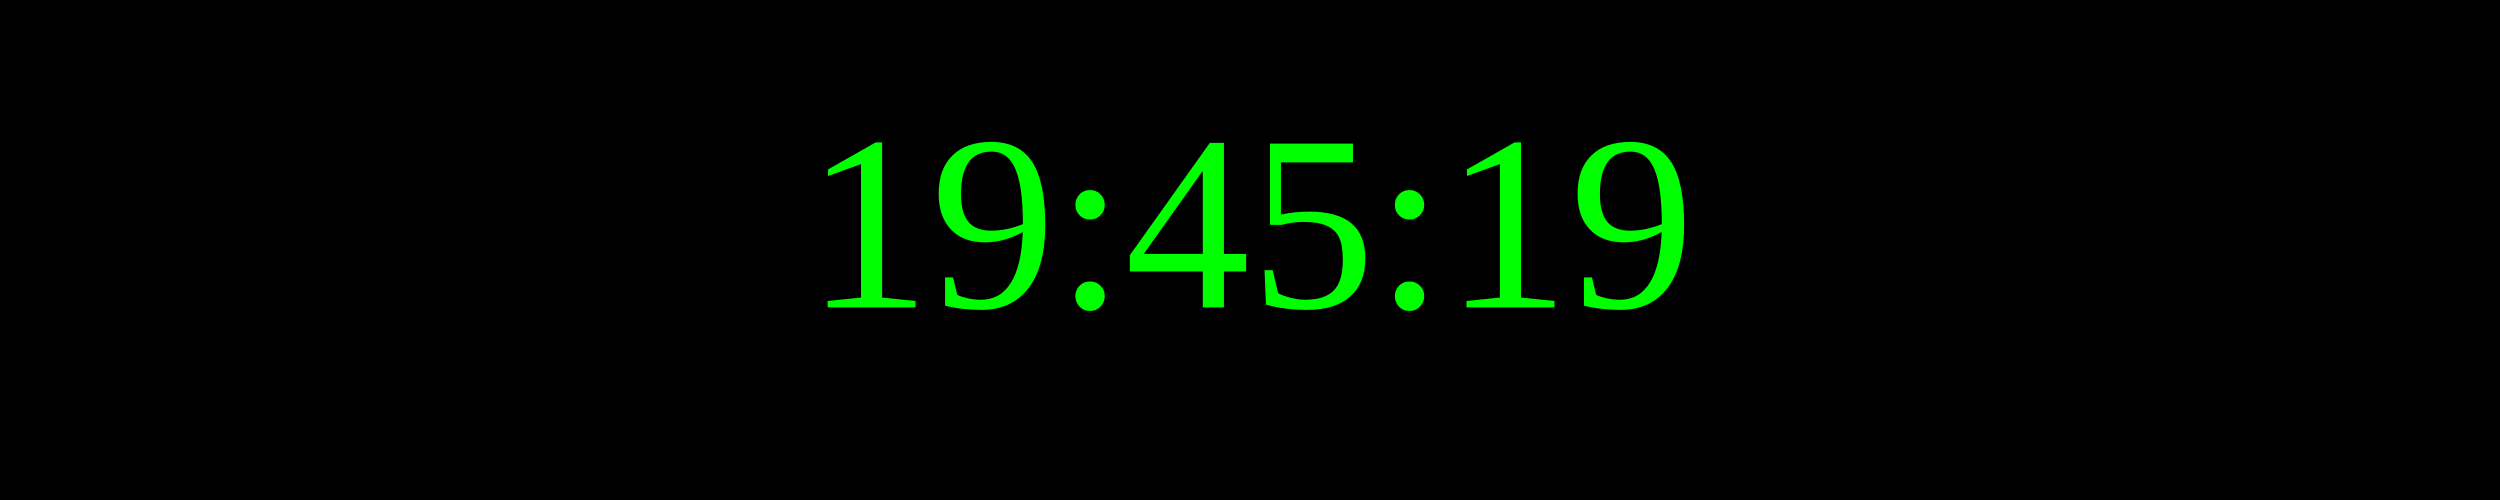
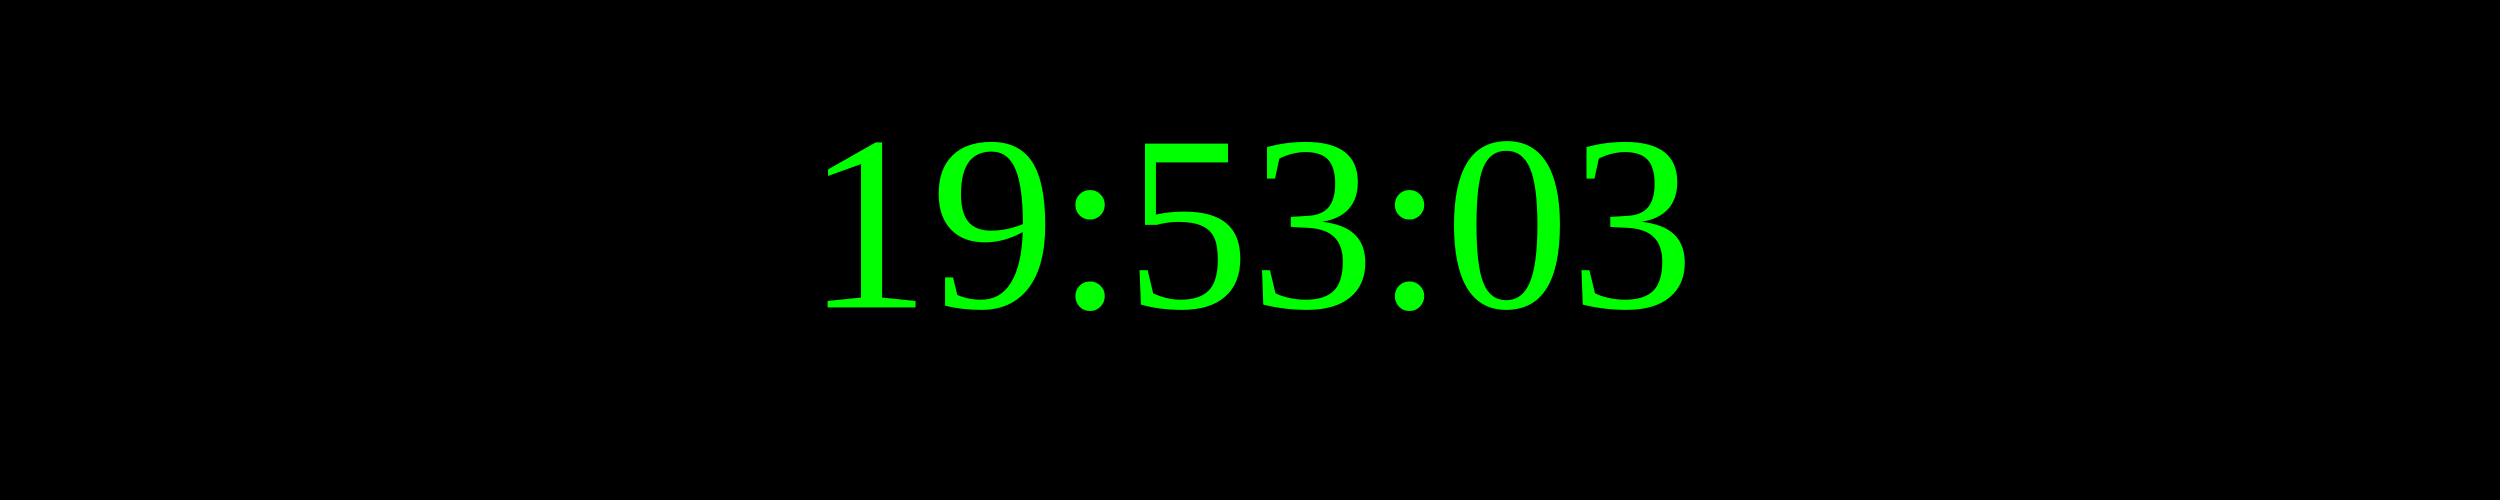
<svg xmlns="http://www.w3.org/2000/svg" width="250" height="50">
  <rect width="100%" height="100%" fill="black" />
  <text x="50%" y="50%" font-size="25" fill="lime" text-anchor="middle" dominant-baseline="middle">
- 19:45:19
+ 19:53:03
</text>
</svg>
